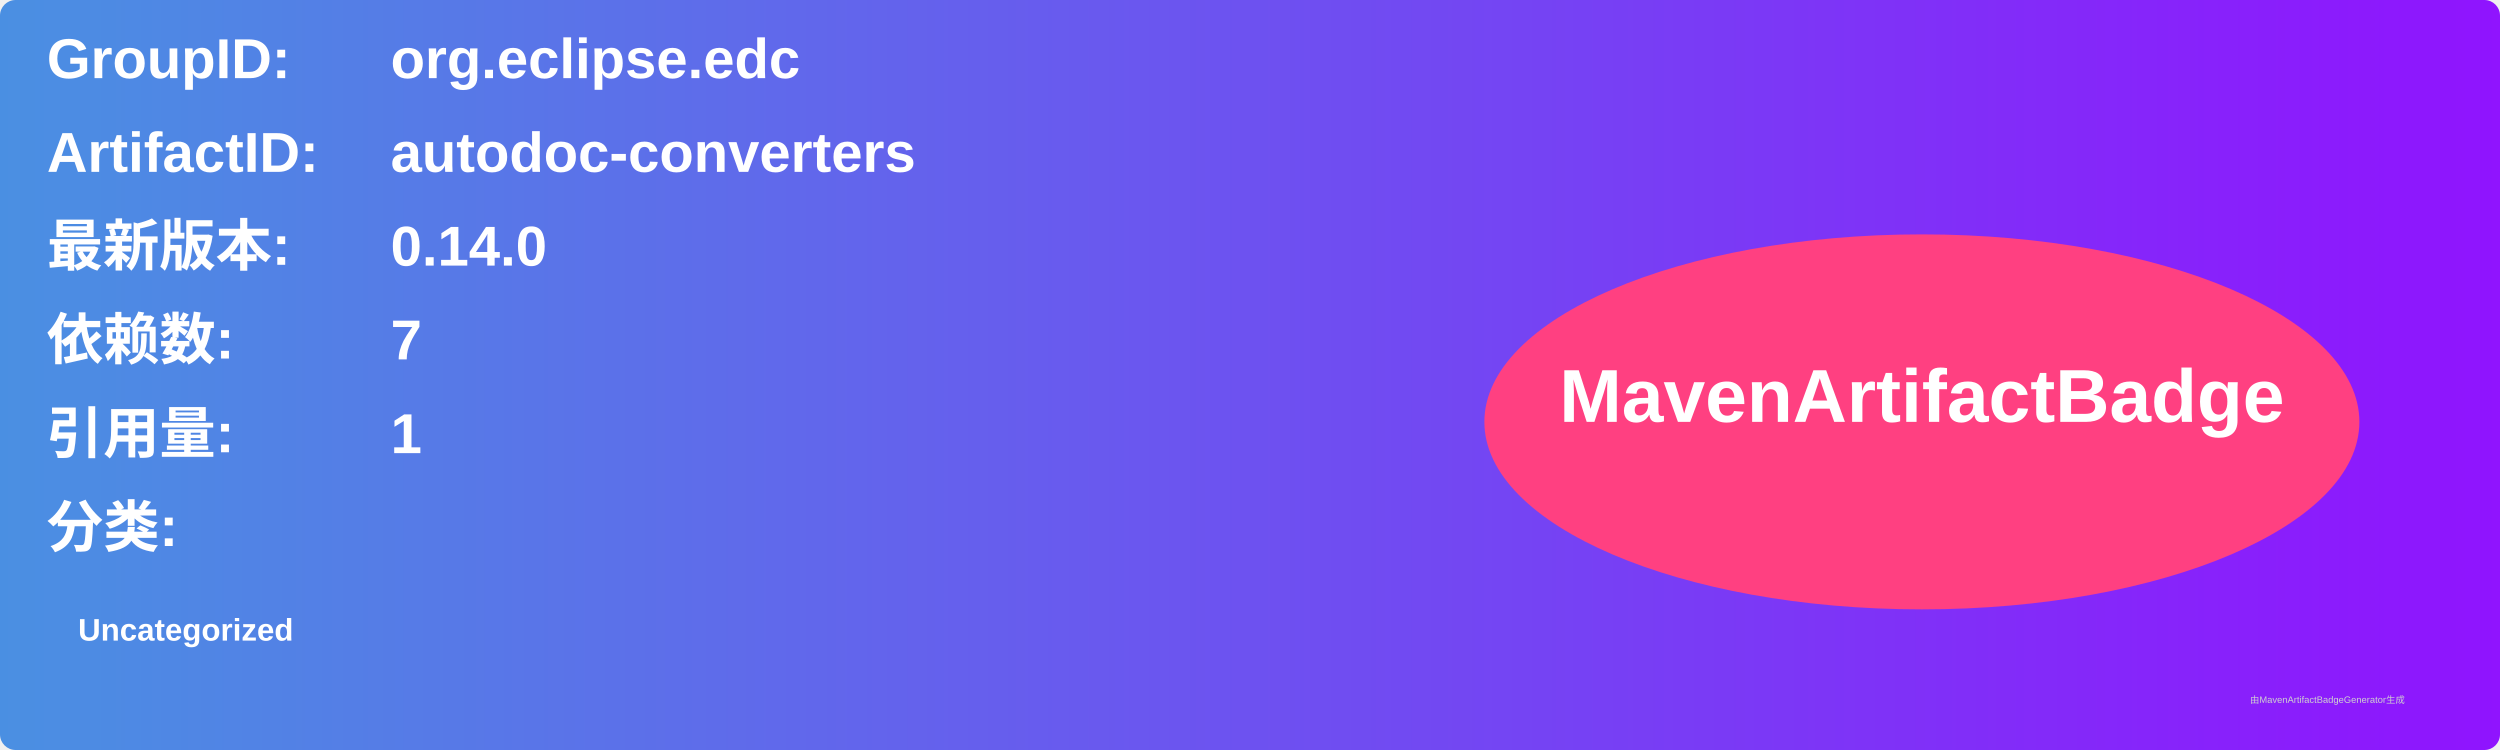
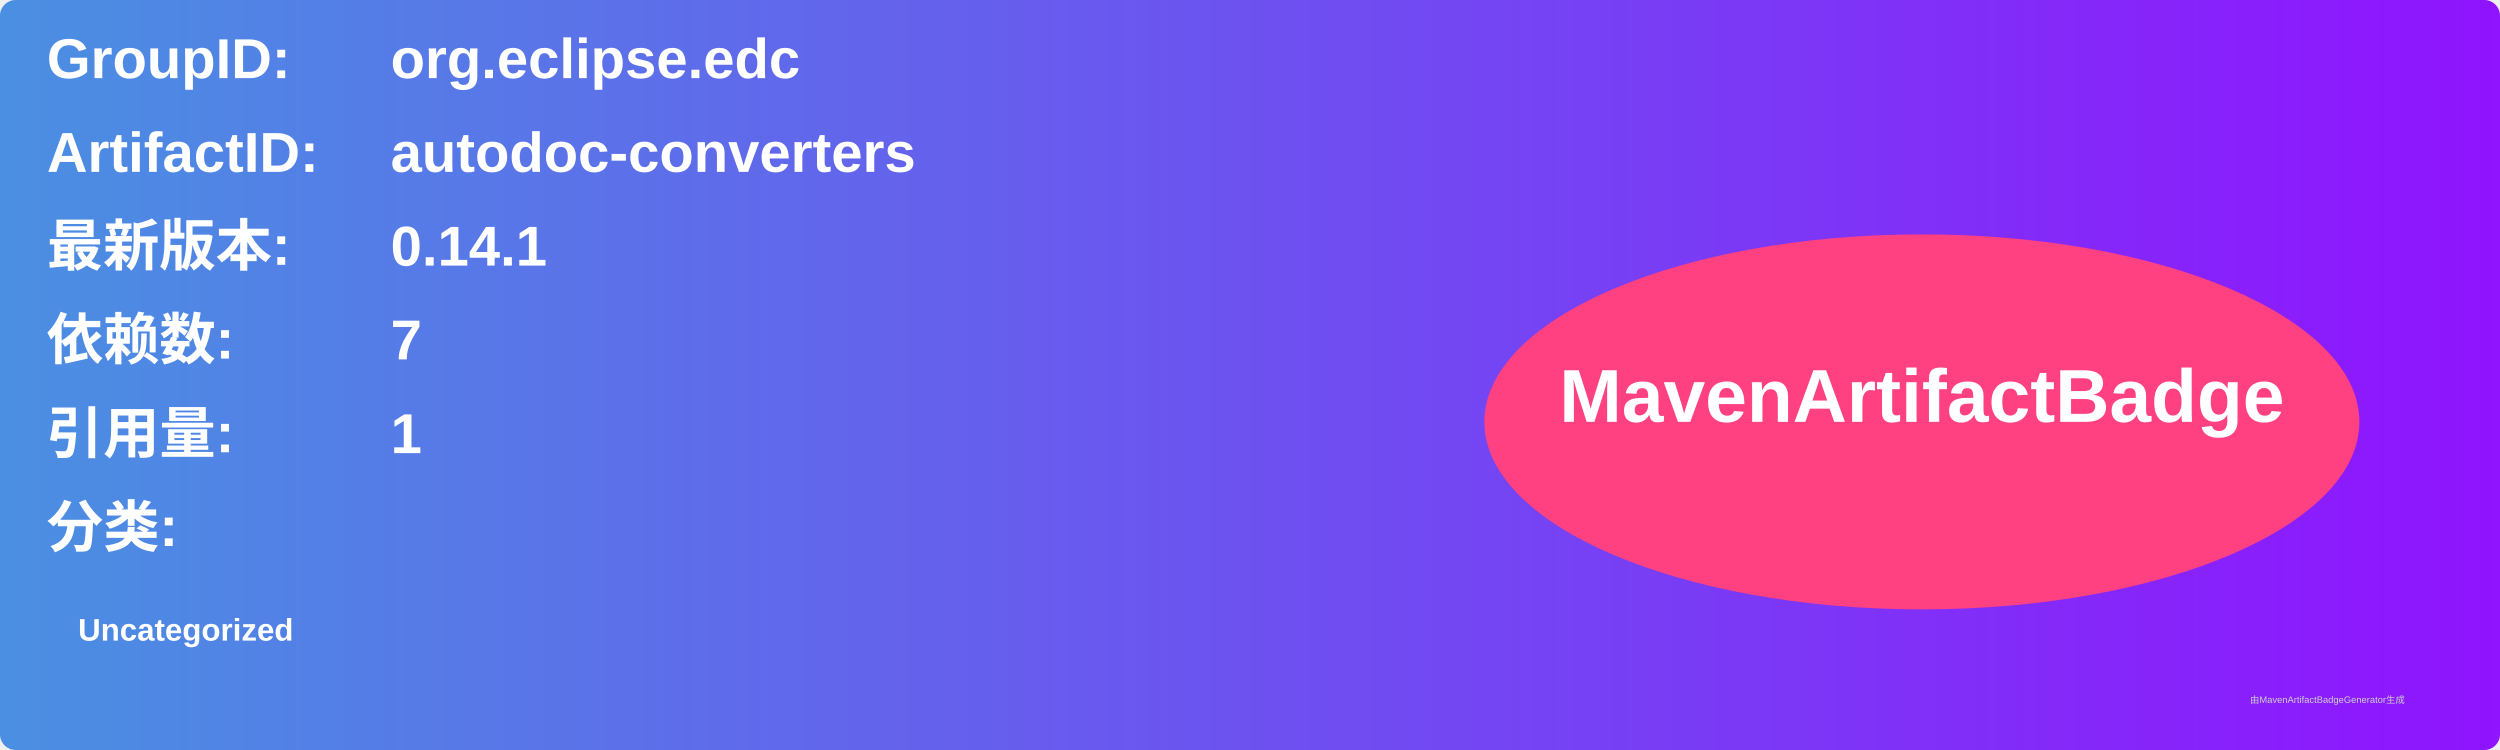
<svg xmlns="http://www.w3.org/2000/svg" width="800" height="240" viewBox="0 0 800 240">
  <linearGradient id="grad" x1="0%" y1="0%" x2="100%" y2="0%">
    <stop offset="0%" stop-color="#4a90e2" />
    <stop offset="100%" stop-color="#9013fe" />
  </linearGradient>
  <rect width="100%" height="100%" rx="5" ry="5" fill="url(#grad)" />
  <g transform="translate(15, 15)">
    <text x="0" y="10" font-family="Arial" font-size="18" fill="white" font-weight="bold" width="260">GroupID:</text>
    <text x="110" y="10" font-family="Arial" font-size="18" fill="white" font-weight="bold" width="460">org.eclipse.edc</text>
    <text x="0" y="40" font-family="Arial" font-size="18" fill="white" font-weight="bold" width="260">ArtifactID:</text>
    <text x="110" y="40" font-family="Arial" font-size="18" fill="white" font-weight="bold" width="460">autodoc-converters</text>
    <text x="0" y="70" font-family="Arial" font-size="18" fill="white" font-weight="bold">最新版本:</text>
    <text x="110" y="70" font-family="Arial" font-size="18" fill="white" font-weight="bold">
-       <tspan font-weight="bold">0.14.0</tspan>
+       <tspan font-weight="bold">0.14.1</tspan>
    </text>
    <text x="0" y="100" font-family="Arial" font-size="18" fill="white" font-weight="bold">依赖数: </text>
    <text x="110" y="100" font-family="Arial" font-size="18" fill="white">
      <tspan font-weight="bold">7</tspan>
    </text>
    <text x="0" y="130" font-family="Arial" font-size="18" fill="white" font-weight="bold">引用量: </text>
    <text x="110" y="130" font-family="Arial" font-size="18" fill="white">
      <tspan font-weight="bold">1</tspan>
    </text>
    <text x="0" y="160" font-family="Arial" font-size="18" fill="white" font-weight="bold">分类:</text>
    <text x="10" y="190" font-family="Arial" font-size="10" fill="white">
      <tspan font-weight="bold">Uncategorized</tspan>
    </text>
    <ellipse cx="600" cy="120" rx="140" ry="60" fill="#ff4081" />
    <text x="600" y="120" text-anchor="middle" font-family="Arial" font-size="24" fill="white" font-weight="bold">MavenArtifactBadge</text>
  </g>
  <text x="720" y="225" font-family="Arial" font-size="3" fill="#d0d0d0">由MavenArtifactBadgeGenerator生成</text>
</svg>
